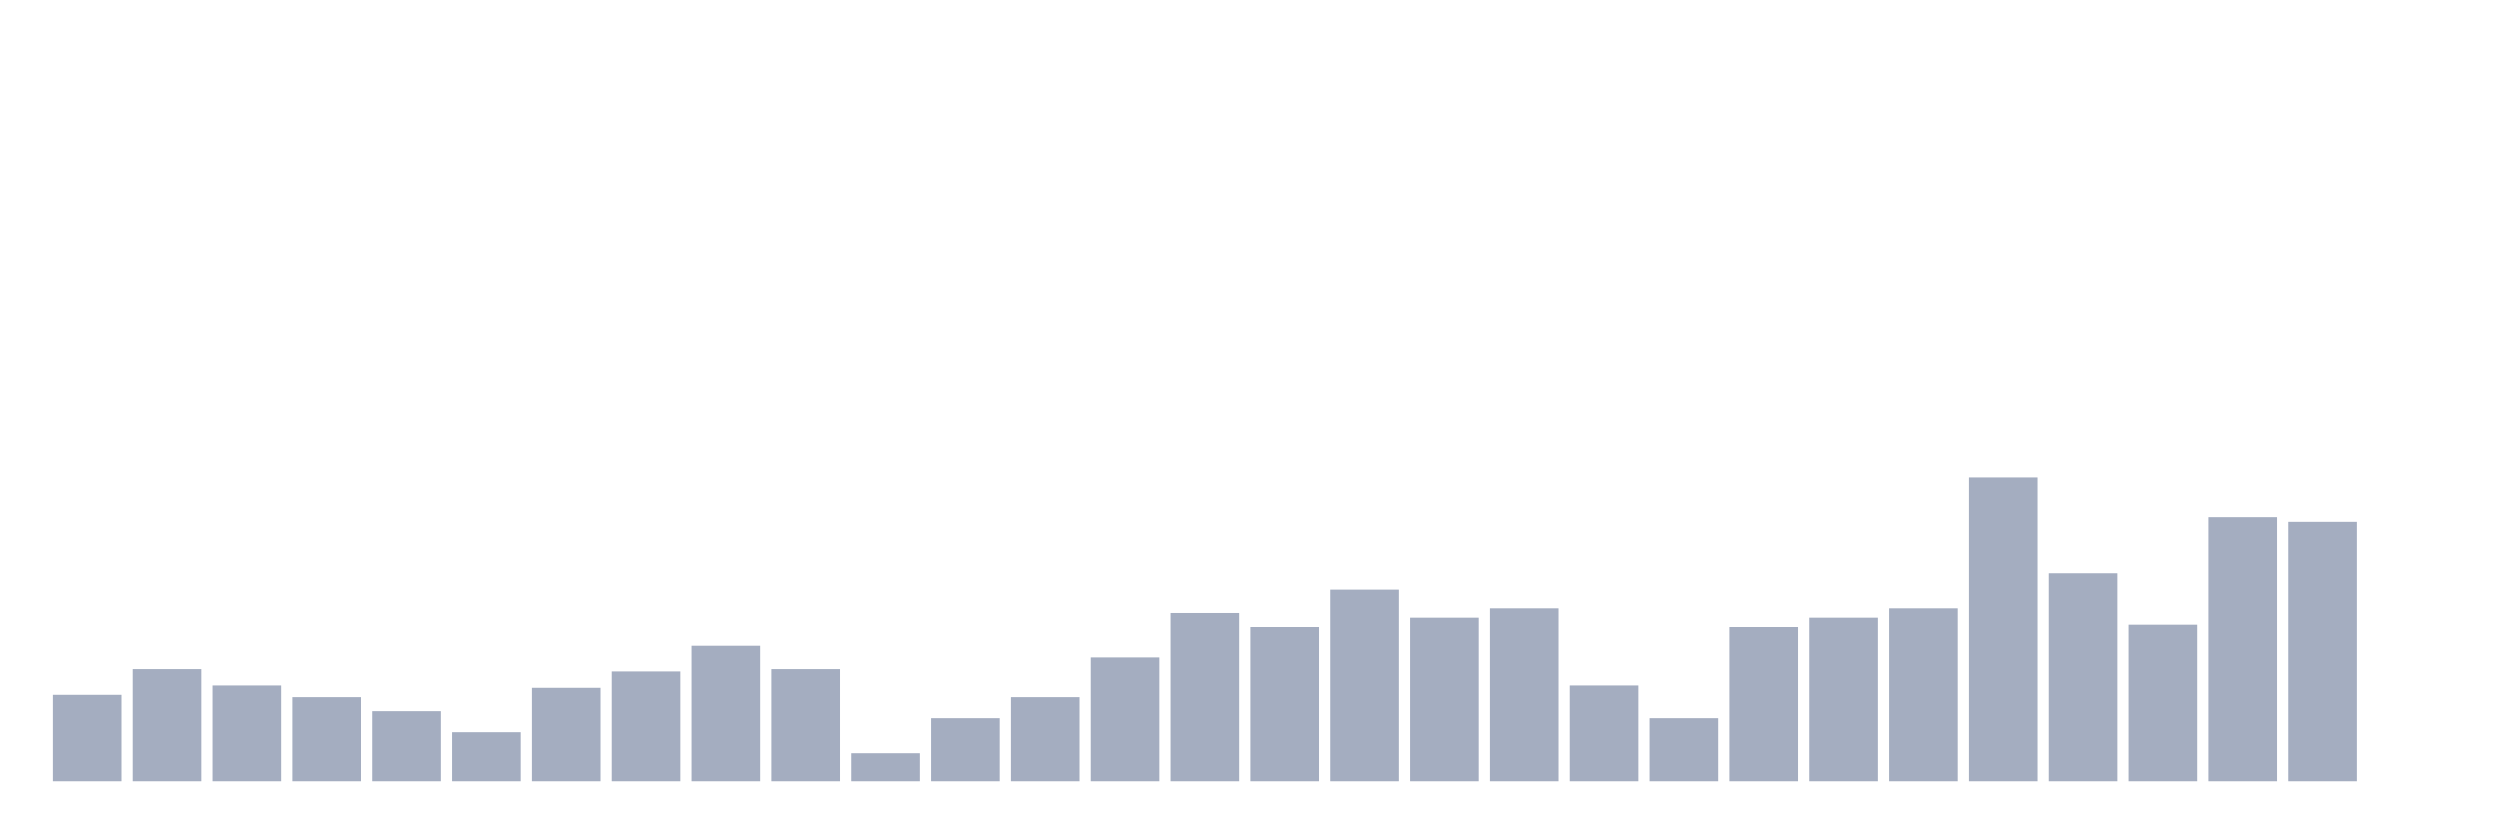
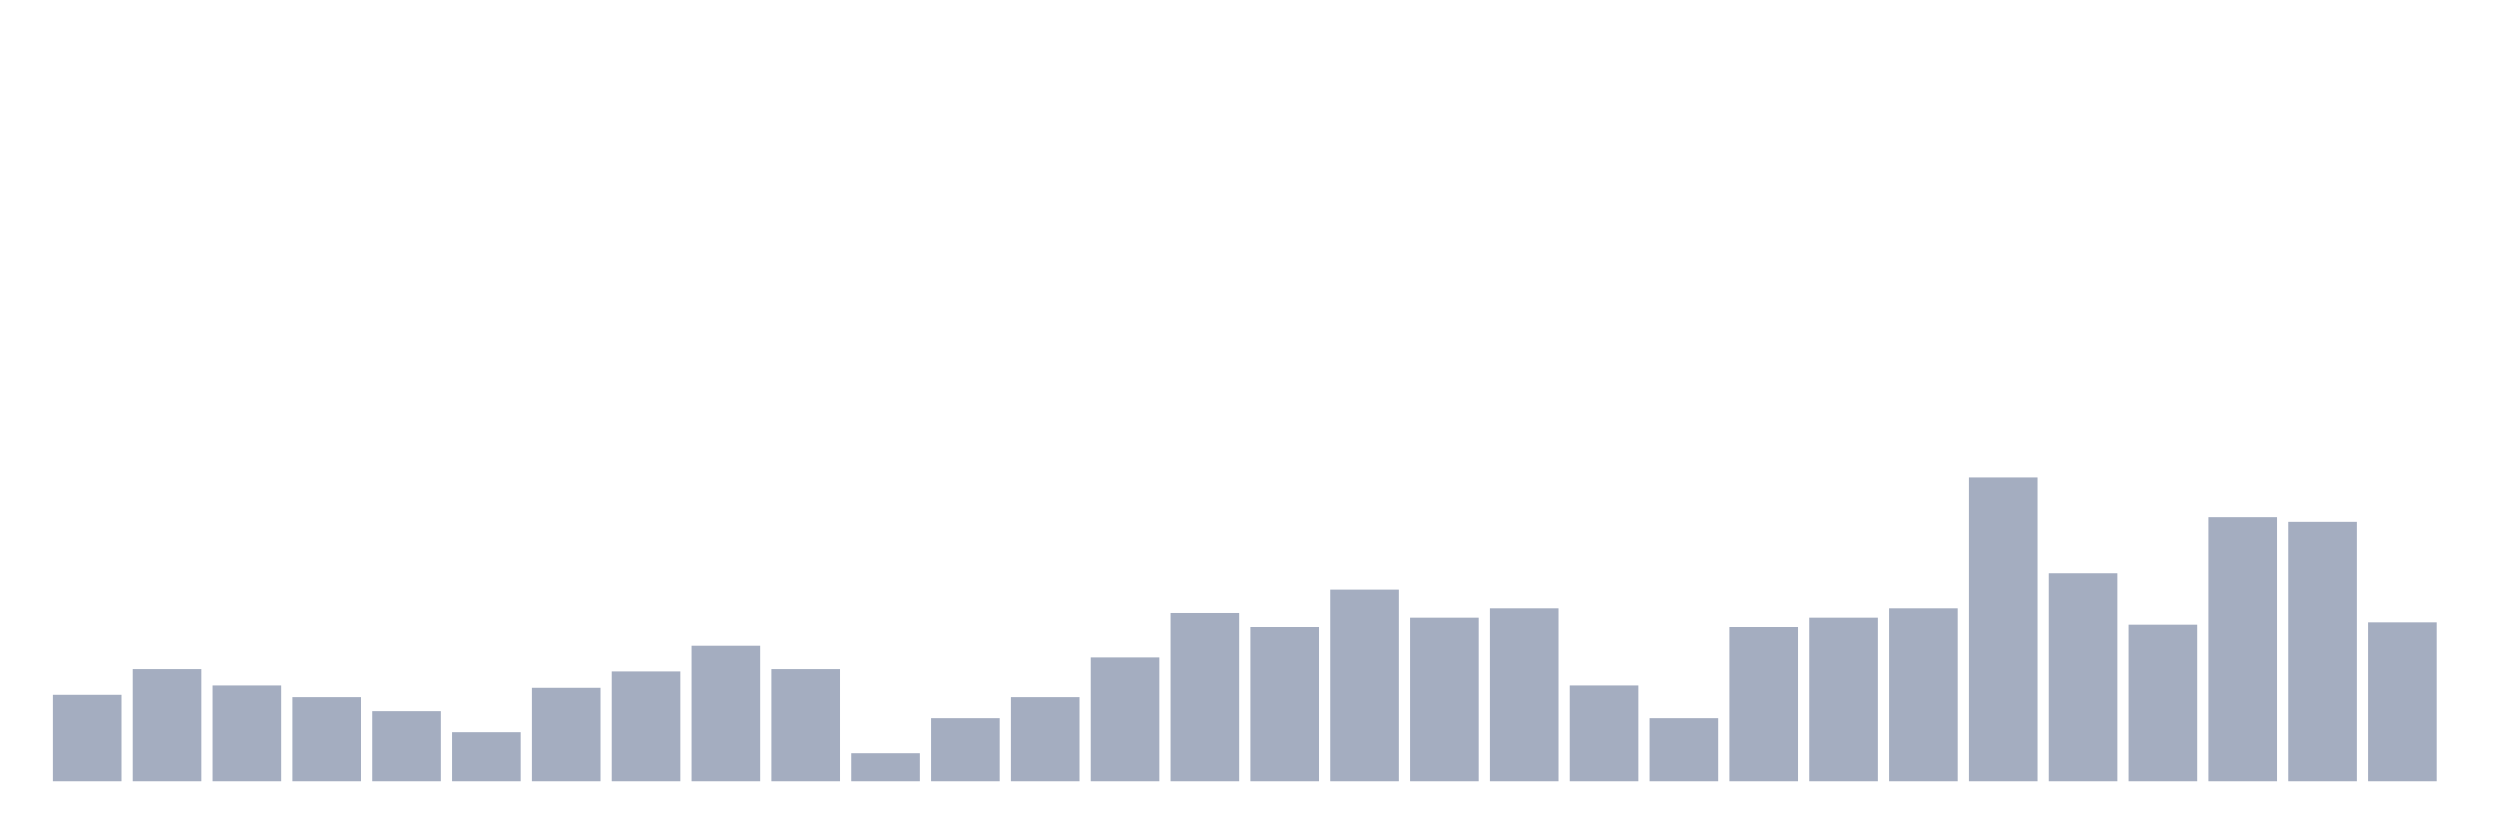
<svg xmlns="http://www.w3.org/2000/svg" viewBox="0 0 480 160">
  <g transform="translate(10,10)">
    <rect class="bar" x="0.153" width="13.175" y="123.397" height="16.603" fill="rgb(164,173,192)" />
    <rect class="bar" x="15.482" width="13.175" y="118.462" height="21.538" fill="rgb(164,173,192)" />
    <rect class="bar" x="30.81" width="13.175" y="121.603" height="18.397" fill="rgb(164,173,192)" />
    <rect class="bar" x="46.138" width="13.175" y="123.846" height="16.154" fill="rgb(164,173,192)" />
    <rect class="bar" x="61.466" width="13.175" y="126.538" height="13.462" fill="rgb(164,173,192)" />
    <rect class="bar" x="76.794" width="13.175" y="130.577" height="9.423" fill="rgb(164,173,192)" />
    <rect class="bar" x="92.123" width="13.175" y="122.051" height="17.949" fill="rgb(164,173,192)" />
    <rect class="bar" x="107.451" width="13.175" y="118.91" height="21.09" fill="rgb(164,173,192)" />
    <rect class="bar" x="122.779" width="13.175" y="113.974" height="26.026" fill="rgb(164,173,192)" />
    <rect class="bar" x="138.107" width="13.175" y="118.462" height="21.538" fill="rgb(164,173,192)" />
    <rect class="bar" x="153.436" width="13.175" y="134.615" height="5.385" fill="rgb(164,173,192)" />
    <rect class="bar" x="168.764" width="13.175" y="127.885" height="12.115" fill="rgb(164,173,192)" />
    <rect class="bar" x="184.092" width="13.175" y="123.846" height="16.154" fill="rgb(164,173,192)" />
    <rect class="bar" x="199.42" width="13.175" y="116.218" height="23.782" fill="rgb(164,173,192)" />
    <rect class="bar" x="214.748" width="13.175" y="107.692" height="32.308" fill="rgb(164,173,192)" />
    <rect class="bar" x="230.077" width="13.175" y="110.385" height="29.615" fill="rgb(164,173,192)" />
    <rect class="bar" x="245.405" width="13.175" y="103.205" height="36.795" fill="rgb(164,173,192)" />
    <rect class="bar" x="260.733" width="13.175" y="108.59" height="31.41" fill="rgb(164,173,192)" />
    <rect class="bar" x="276.061" width="13.175" y="106.795" height="33.205" fill="rgb(164,173,192)" />
    <rect class="bar" x="291.39" width="13.175" y="121.603" height="18.397" fill="rgb(164,173,192)" />
    <rect class="bar" x="306.718" width="13.175" y="127.885" height="12.115" fill="rgb(164,173,192)" />
    <rect class="bar" x="322.046" width="13.175" y="110.385" height="29.615" fill="rgb(164,173,192)" />
    <rect class="bar" x="337.374" width="13.175" y="108.59" height="31.41" fill="rgb(164,173,192)" />
    <rect class="bar" x="352.702" width="13.175" y="106.795" height="33.205" fill="rgb(164,173,192)" />
    <rect class="bar" x="368.031" width="13.175" y="81.667" height="58.333" fill="rgb(164,173,192)" />
    <rect class="bar" x="383.359" width="13.175" y="100.064" height="39.936" fill="rgb(164,173,192)" />
    <rect class="bar" x="398.687" width="13.175" y="109.936" height="30.064" fill="rgb(164,173,192)" />
    <rect class="bar" x="414.015" width="13.175" y="89.295" height="50.705" fill="rgb(164,173,192)" />
    <rect class="bar" x="429.344" width="13.175" y="90.192" height="49.808" fill="rgb(164,173,192)" />
-     <rect class="bar" x="444.672" width="13.175" y="140" height="0" fill="rgb(164,173,192)" />
+     <rect class="bar" x="444.672" width="13.175" y="109.487" height="30.513" fill="rgb(164,173,192)" />
  </g>
</svg>
